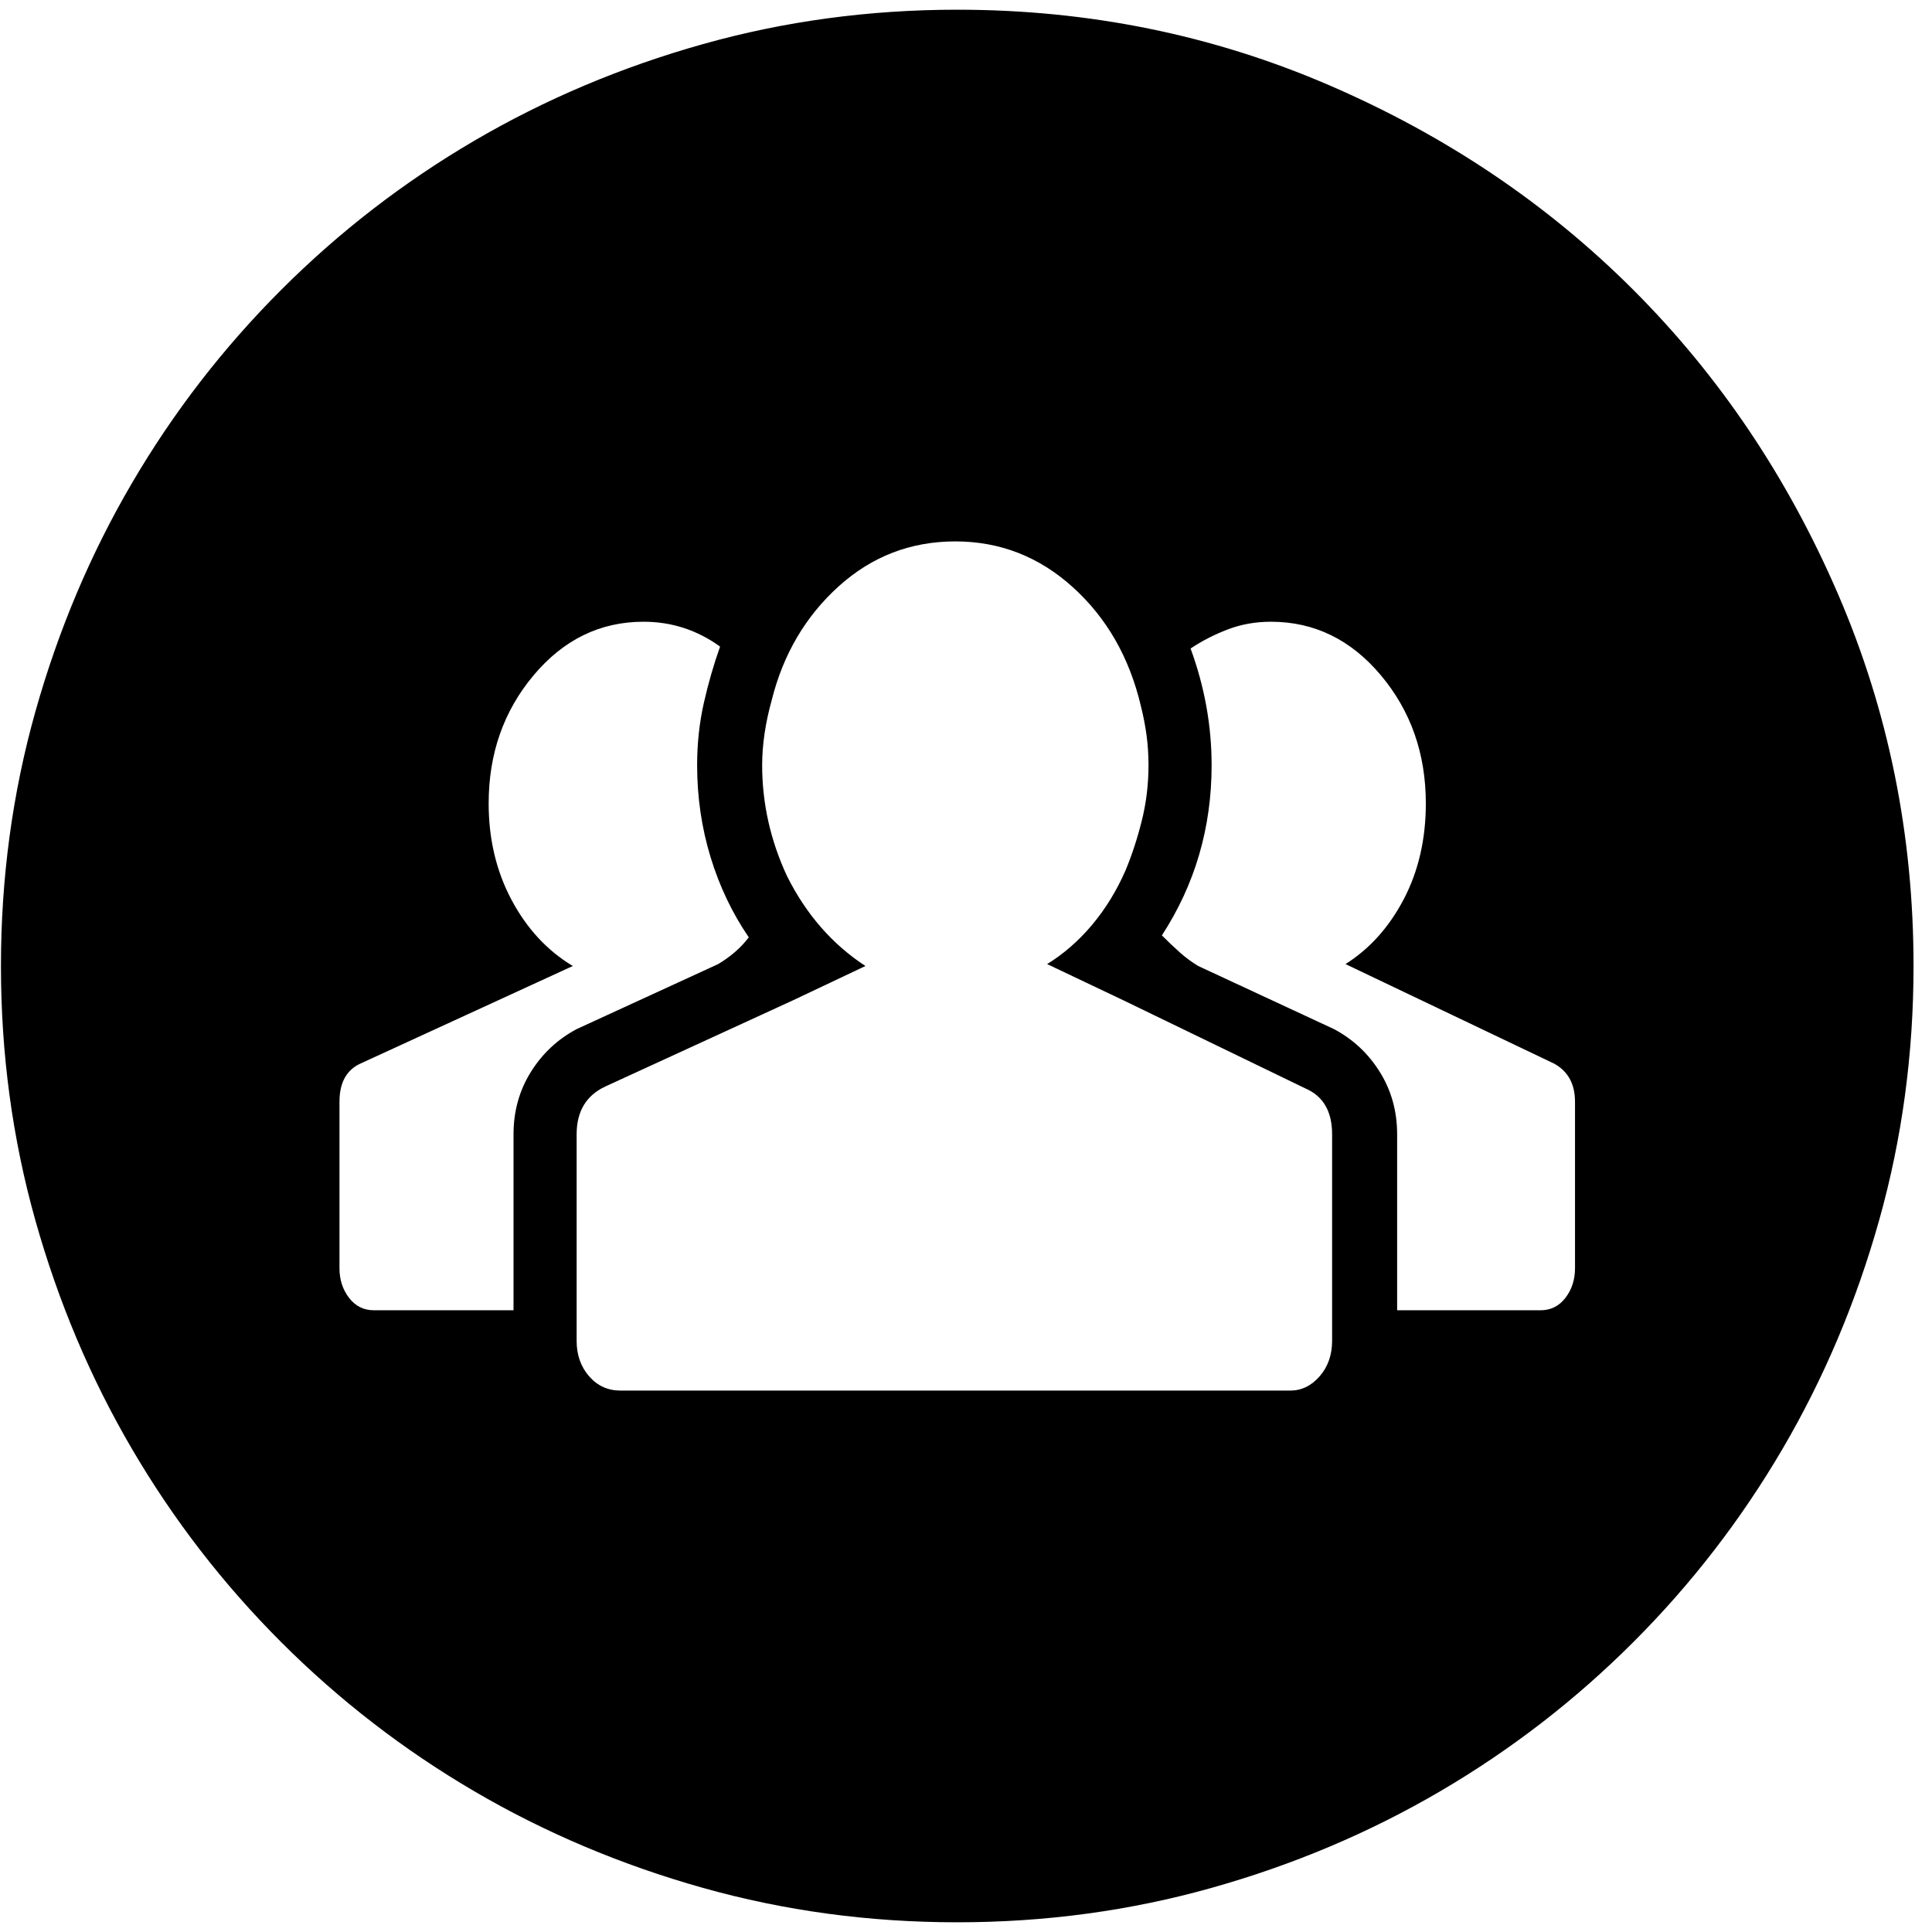
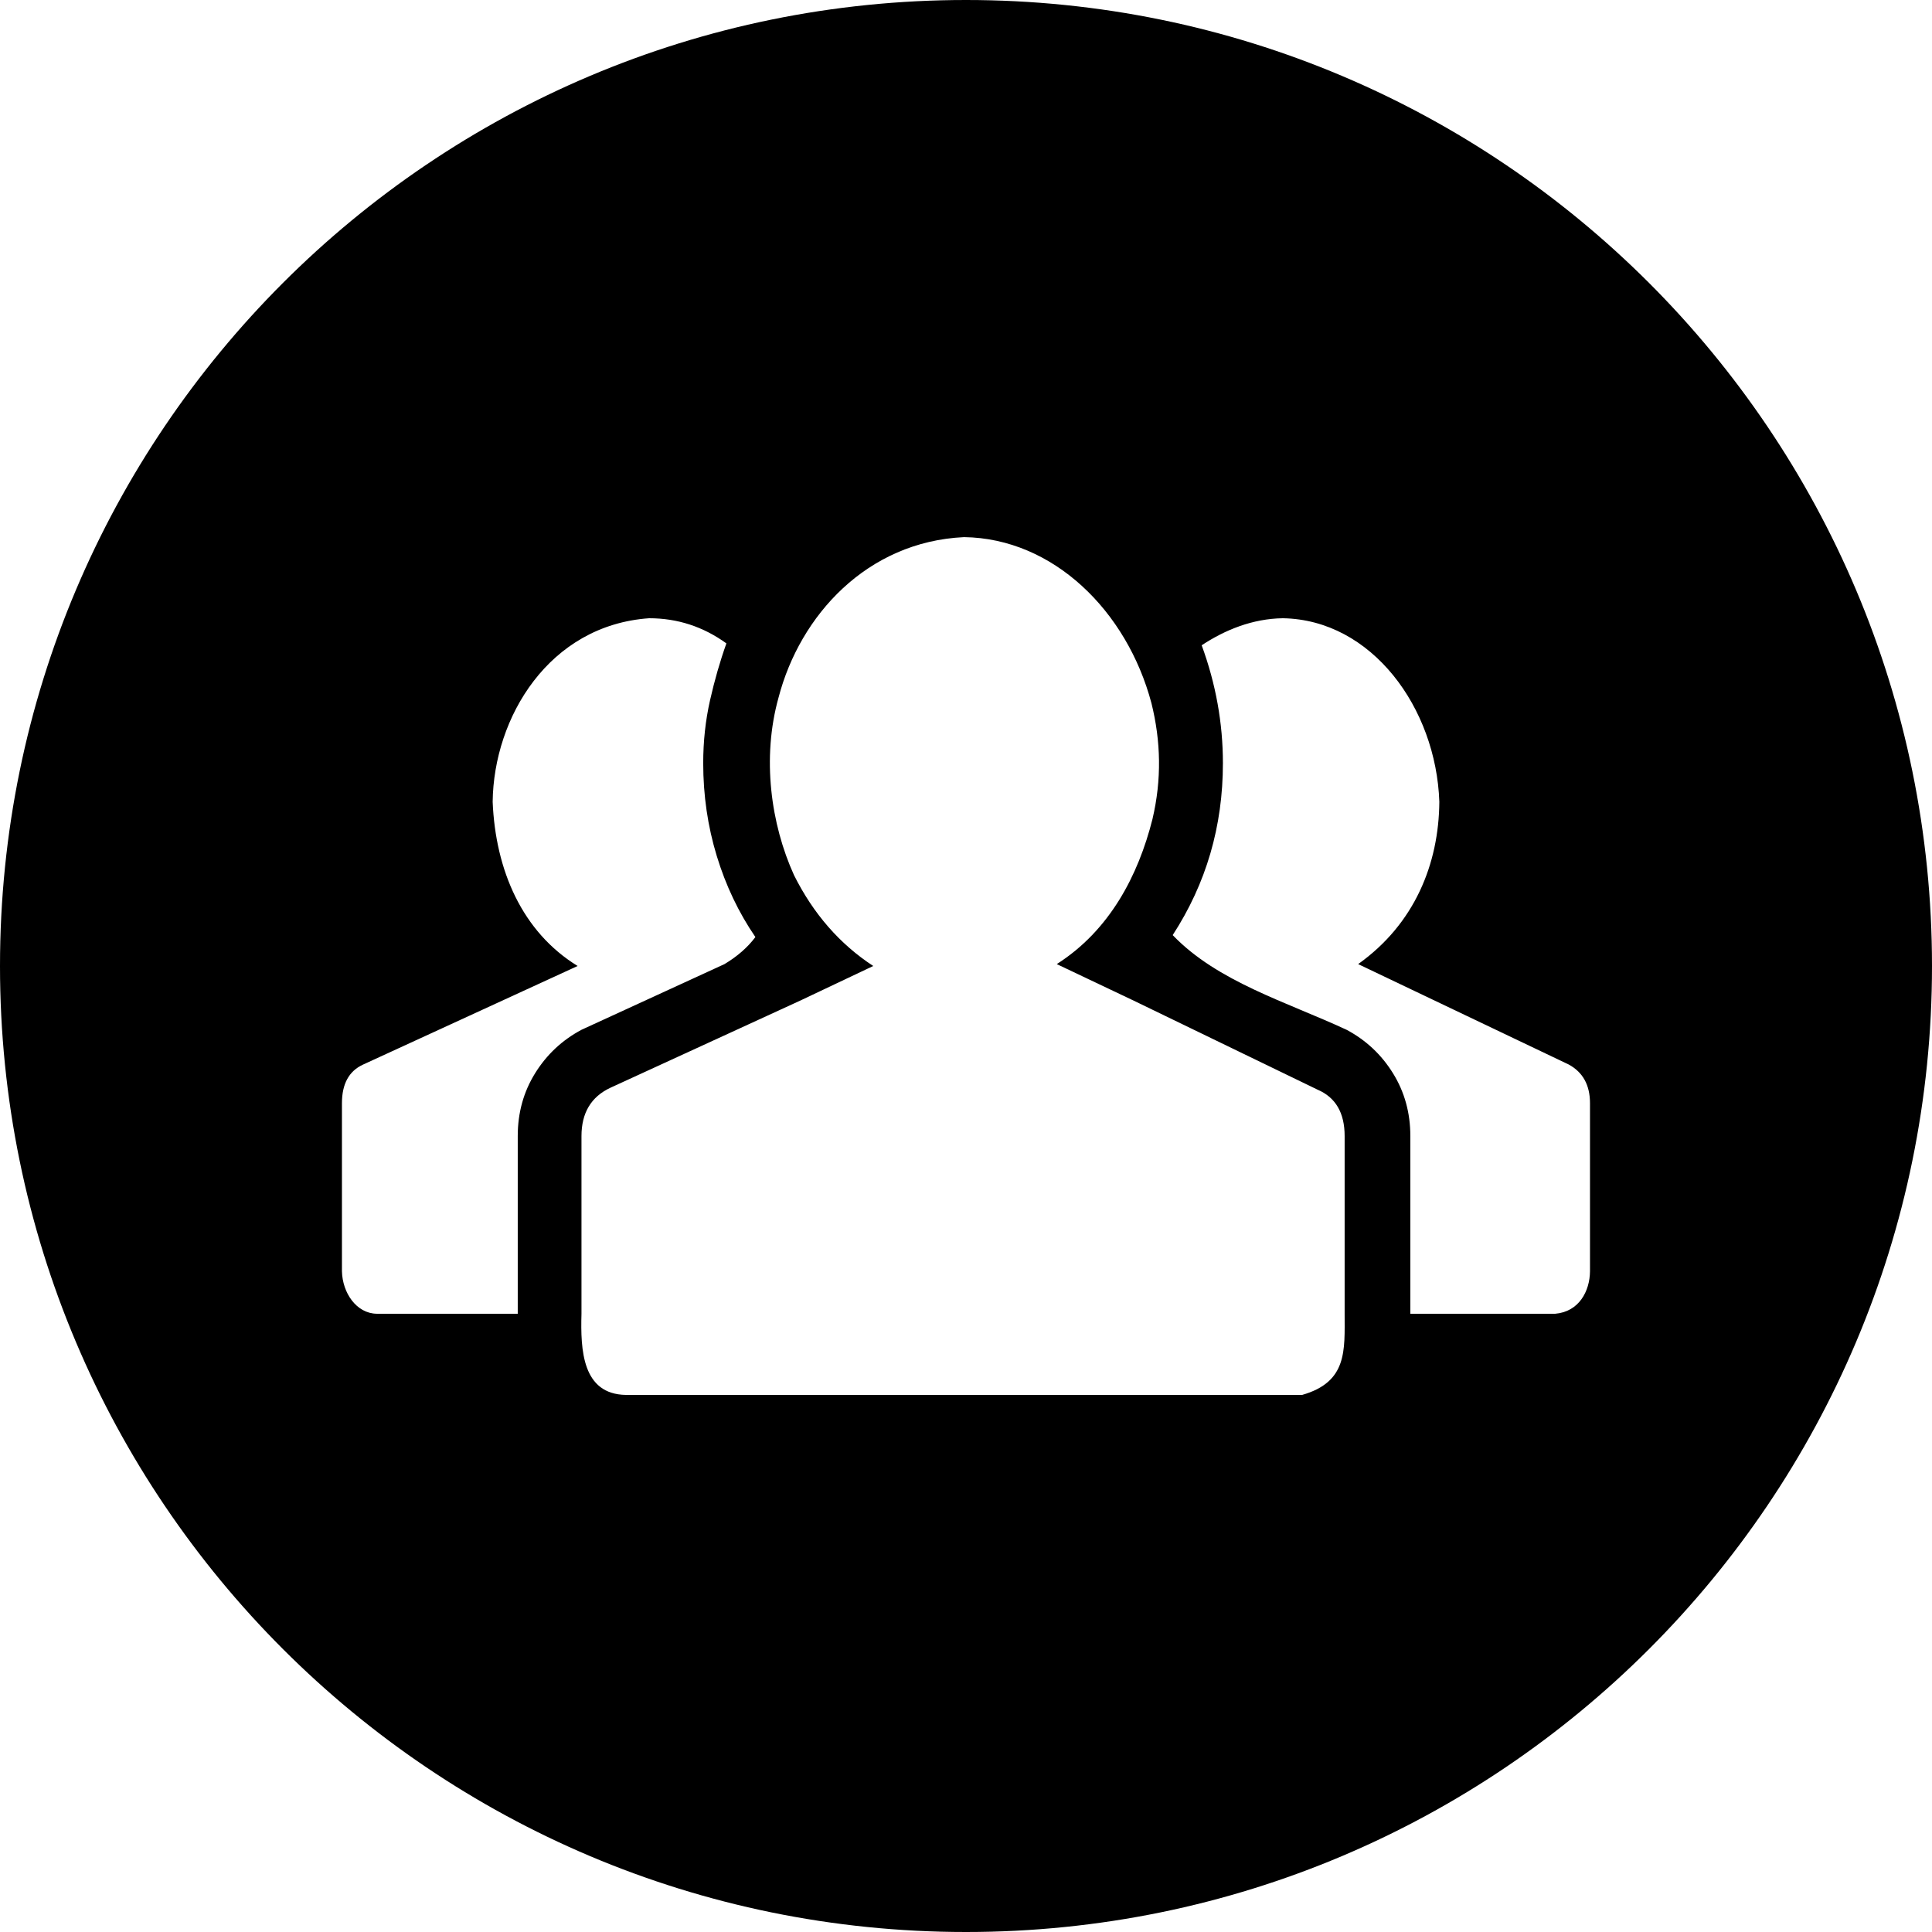
- <svg xmlns="http://www.w3.org/2000/svg" width="987.979" height="997.019" id="svg2" version="1.0">
+ <svg xmlns="http://www.w3.org/2000/svg" width="512" height="512" id="svg2" version="1.0">
  <defs id="defs4" />
-   <g id="layer1" transform="translate(-374.2178,422.7827)">
-     <g id="g3989" transform="matrix(0.987,0,0,-0.987,374.7073,371.8268)">
-       <path id="path3991" d="m 823,229 c 0,9.333 -3.667,16 -11,20 l -109,52 c 12.668,8 22.835,19.333 30.5,34 7.667,14.667 11.5,31.333 11.5,50 0,26 -7.833,48.333 -23.5,67 -15.667,18.667 -34.833,28 -57.5,28 -8,0 -15.5,-1.333 -22.5,-4 -7,-2.667 -13.5,-6 -19.5,-10 7.333,-20 11,-40.333 11,-61 0,-32.667 -8.667,-62.334 -26,-89 3.333,-3.333 6.5,-6.333 9.5,-9 3,-2.667 6.167,-5 9.5,-7 l 71,-33 c 10,-5.333 18,-12.833 24,-22.5 6,-9.667 9,-20.5 9,-32.5 v -92 h 75 c 5.333,0 9.667,2.167 13,6.5 3.333,4.333 5,9.5 5,15.5 v 87 z M 696,212 c 0,12 -4.667,20 -14,24 l -95,46 -40,19 c 8.667,5.336 16.5,12.169 23.5,20.5 7,8.333 12.833,17.833 17.5,28.5 3.333,8 6.167,16.667 8.5,26 2.333,9.333 3.5,19 3.5,29 0,5.333 -0.333,10.5 -1,15.5 -0.667,5 -1.667,10.167 -3,15.5 -6,25.333 -17.833,46 -35.5,62 -17.667,16 -38.167,24 -61.5,24 -23.333,0 -43.667,-7.833 -61,-23.5 -17.333,-15.667 -29,-35.5 -35,-59.5 -3.333,-12 -5,-23.333 -5,-34 0,-20 4.333,-39.333 13,-58 10,-20 23.667,-35.667 41,-47 l -38,-18 -98,-45 c -10,-4.667 -15,-13 -15,-25 v -92 -16 c 0,-7.333 2.167,-13.5 6.5,-18.5 4.333,-5 9.833,-7.5 16.5,-7.5 h 350 c 6,0 11.167,2.5 15.5,7.5 4.333,5 6.5,11.167 6.5,18.5 v 16 92 z m -428,0 c 0,12 3,22.833 9,32.5 6,9.667 14,17.167 24,22.5 l 74,34 c 6.667,4 12,8.667 16,14 -8.668,12.667 -15.335,26.667 -20,42 -4.667,15.333 -7,31.333 -7,48 0,11.335 1.167,22.168 3.5,32.5 2.339,10.335 5.172,20.168 8.5,29.5 -12,8.667 -25.333,13 -40,13 -22.667,0 -41.834,-9.333 -57.5,-28 -15.667,-18.667 -23.5,-41 -23.5,-67 0,-18.667 4,-35.5 12,-50.5 8,-15 18.667,-26.5 32,-34.5 L 188,249 c -7.333,-3.333 -11,-10 -11,-20 v -87 c 0,-6 1.667,-11.167 5,-15.5 3.333,-4.333 7.667,-6.5 13,-6.5 h 73 v 92 0 z m 232,588 c 68.667,0 133.5,-13.167 194.5,-39.5 61,-26.333 114,-62 159,-107 45,-45 80.667,-98 107,-159 26.333,-61 39.5,-125.833 39.5,-194.5 0,-46 -6,-90.333 -18,-133 -12,-42.667 -28.833,-82.5 -50.5,-119.5 -21.667,-37 -47.667,-70.667 -78,-101 -30.333,-30.333 -64,-56.333 -101,-78 -37,-21.667 -76.833,-38.5 -119.5,-50.5 -42.667,-12 -87,-18 -133,-18 -46,0 -90.333,6 -133,18 -42.667,12 -82.5,28.833 -119.5,50.5 -37,21.667 -70.667,47.667 -101,78 -30.333,30.333 -56.333,64 -78,101 C 46.833,84.5 30,124.333 18,167 6,209.667 0,254 0,300 c 0,46 6,90.333 18,133 12,42.667 28.833,82.5 50.5,119.5 21.667,37 47.667,70.667 78,101 30.333,30.333 64,56.333 101,78 37,21.667 76.833,38.5 119.5,50.5 42.667,12 87,18 133,18 z" style="fill:currentColor" />
-     </g>
+   <g id="layer1" transform="translate(-374.2178,-62.23637)">
+     <path style="fill:#000000;fill-opacity:1;stroke:none" d="m 630.218,62.236 c -141.385,0 -256,114.615 -256,256 0,141.385 114.615,256 256,256 141.385,0 256,-114.615 256,-256 0,-141.385 -114.615,-256 -256,-256 z m -0.519,142.346 c 23.613,0.31 43.171,19.533 49.67,44.028 2.477,9.994 2.757,20.134 0.259,30.719 -3.766,14.903 -11.306,29.461 -25.354,38.403 l 20.474,9.726 48.648,23.554 c 4.779,2.048 7.165,6.144 7.165,12.288 l 0,47.092 c 0,9.712 0.771,18.087 -11.266,21.512 l -179.194,0 c -11.577,-0.167 -12.056,-11.893 -11.785,-21.512 l 0,-47.092 c 0,-6.144 2.564,-10.417 7.684,-12.806 l 50.172,-23.035 19.469,-9.224 c -8.874,-5.803 -15.873,-13.817 -20.993,-24.057 -6.148,-13.518 -8.586,-31.067 -4.101,-47.108 5.67,-21.744 23.426,-41.279 49.151,-42.488 z m -83.453,21.495 c 7.51,0 14.33,2.225 20.474,6.663 -1.704,4.778 -3.147,9.817 -4.344,15.108 -1.194,5.29 -1.799,10.829 -1.799,16.632 0,8.534 1.193,16.725 3.583,24.575 2.388,7.85 5.807,15.026 10.245,21.512 -2.048,2.731 -4.773,5.117 -8.186,7.165 l -37.901,17.41 c -5.12,2.731 -9.216,6.56 -12.288,11.51 -3.072,4.949 -4.604,10.504 -4.604,16.648 l 0,47.092 -37.366,0 c -5.421,-0.085 -9.082,-5.548 -9.224,-11.25 l 0,-44.547 c 0,-5.12 1.871,-8.539 5.625,-10.245 l 56.835,-26.116 c -14.684,-9.027 -21.769,-25.342 -22.517,-43.51 0.259,-22.384 14.93,-46.789 41.467,-48.648 z m 167.927,0 c 23.591,0.373 40.631,23.762 41.483,48.648 -0.13,16.467 -6.558,32.368 -21.512,43.007 l 55.814,26.618 c 3.755,2.048 5.625,5.467 5.625,10.245 l 0,44.547 c -0.056,5.287 -2.91,10.71 -9.208,11.25 l -38.403,0 0,-47.092 c 0,-6.144 -1.532,-11.699 -4.604,-16.648 -3.072,-4.95 -7.168,-8.779 -12.288,-11.51 -15.916,-7.398 -34.196,-12.708 -46.087,-25.094 8.874,-13.653 13.309,-28.843 13.309,-45.568 0,-10.582 -1.871,-20.998 -5.625,-31.238 6.166,-4.071 13.465,-7.051 21.495,-7.165 z" id="path3891" />
  </g>
</svg>
